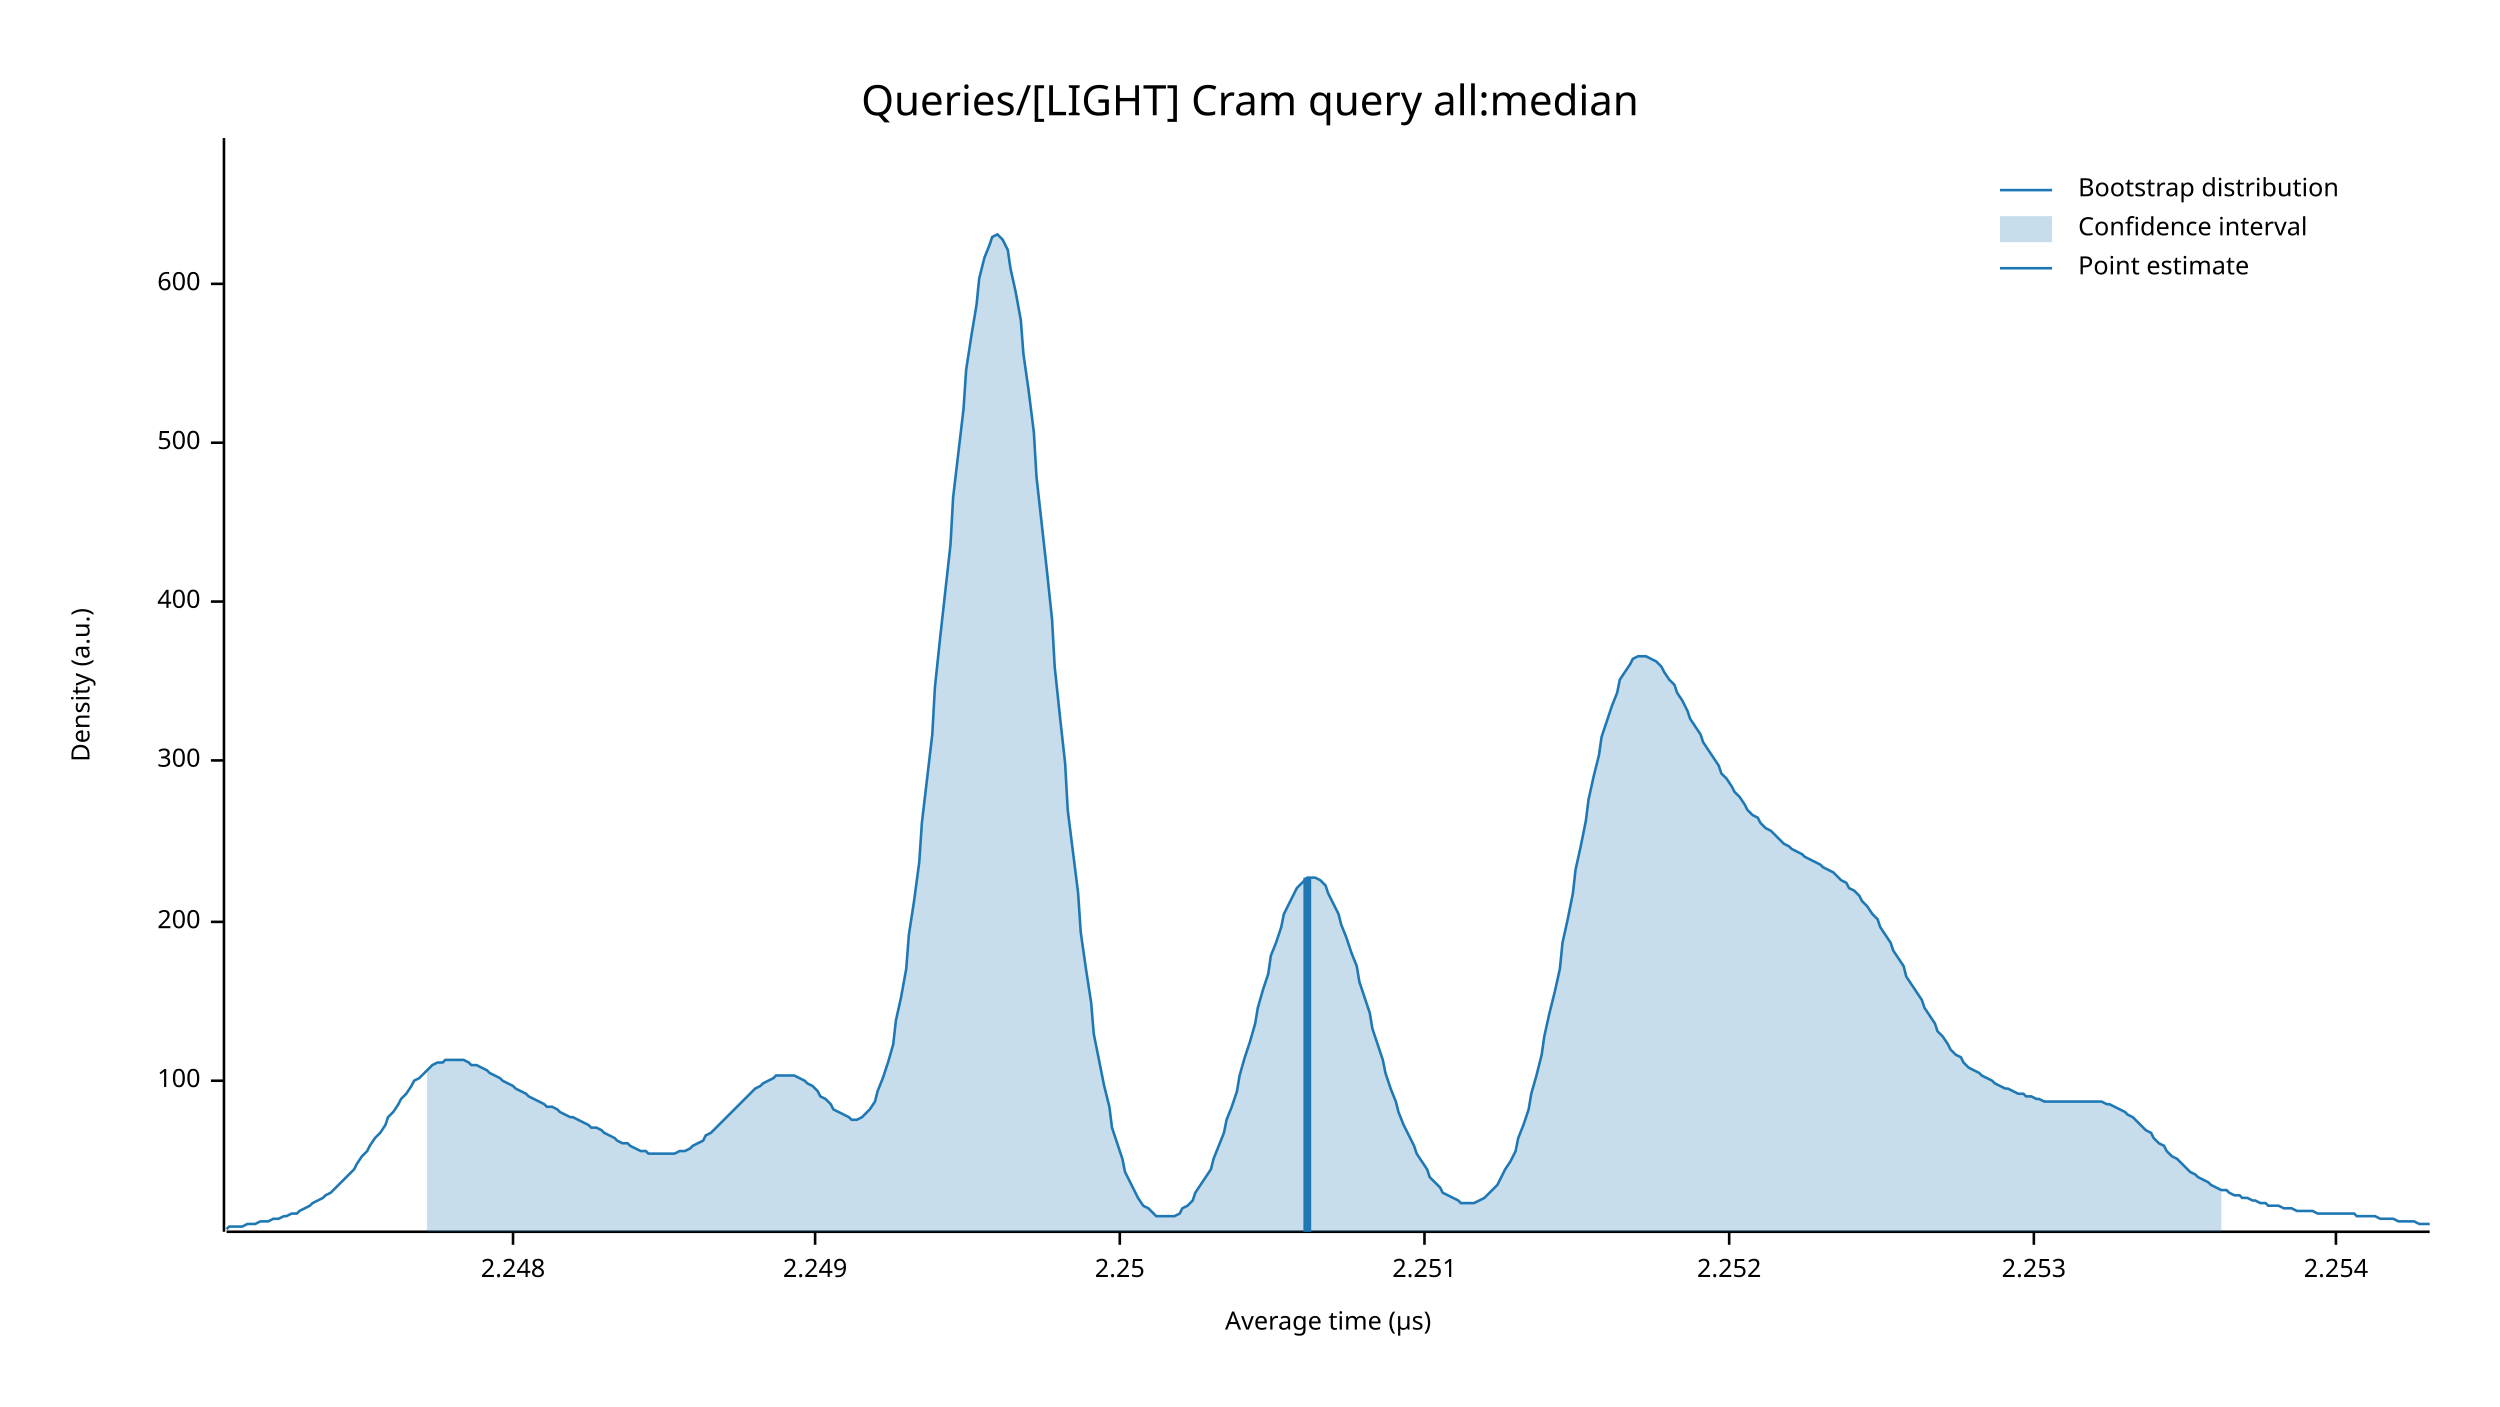
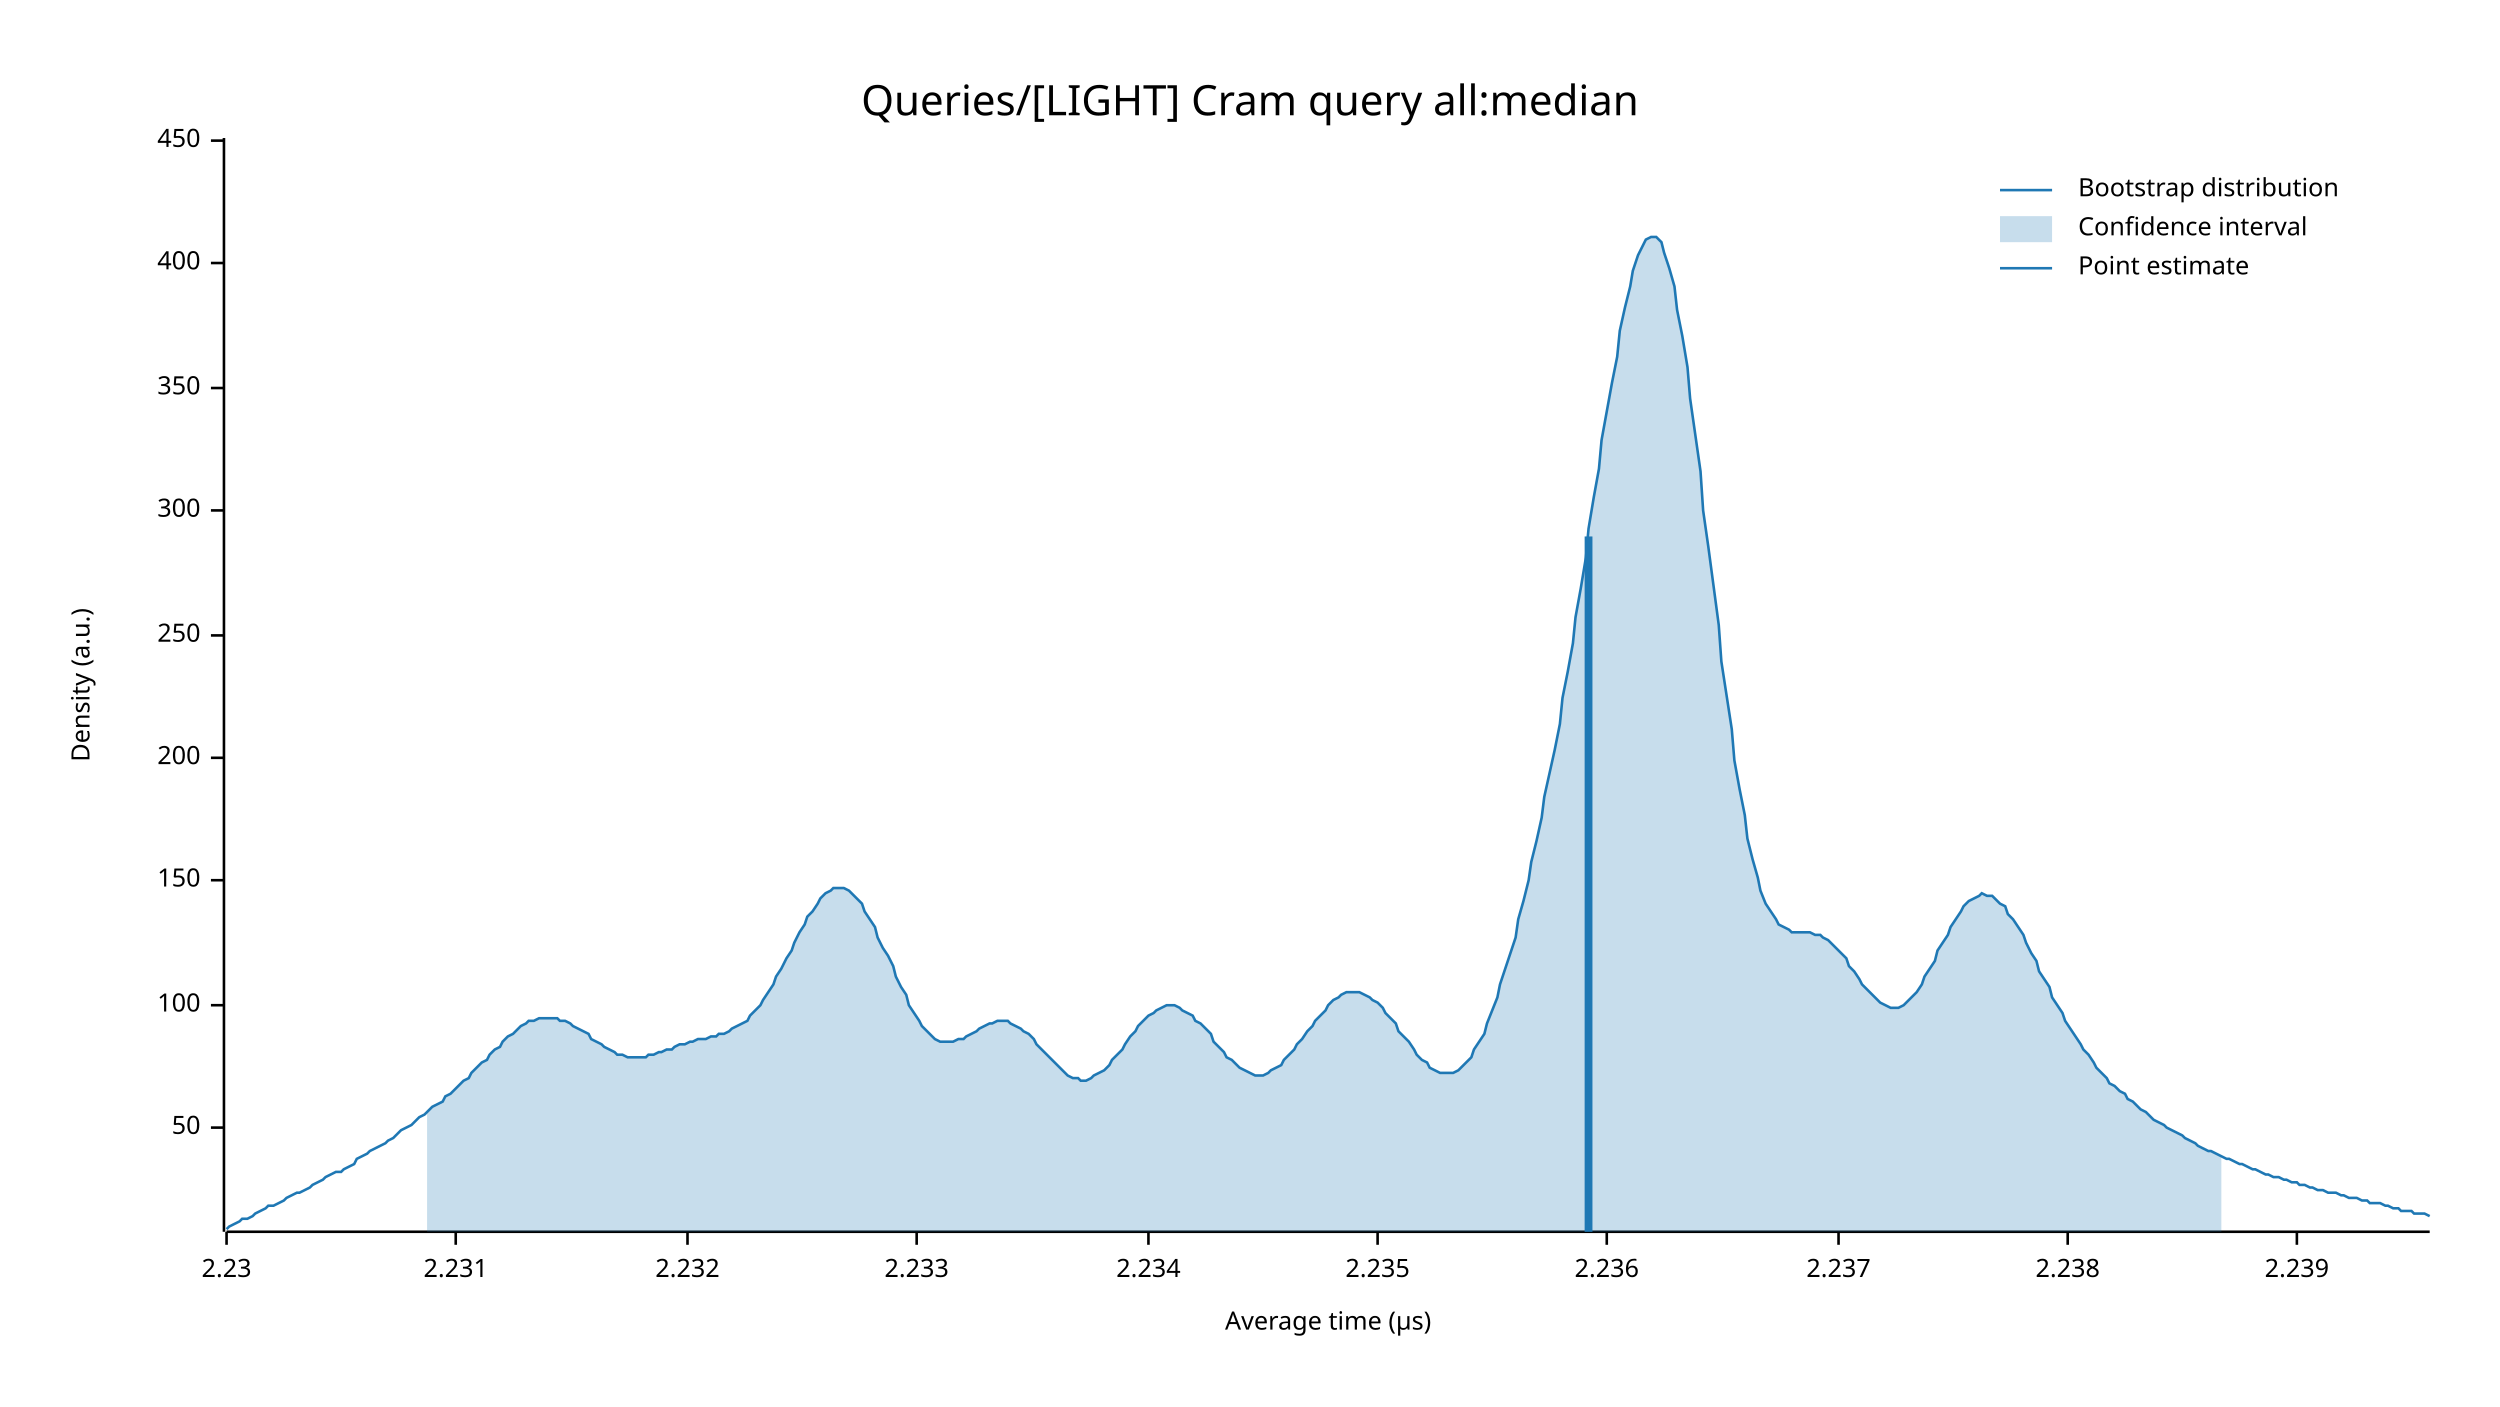
<svg xmlns="http://www.w3.org/2000/svg" width="960" height="540" viewBox="0 0 960 540">
  <text x="480" y="32" dy="0.76em" text-anchor="middle" font-family="sans-serif" font-size="16.129" opacity="1" fill="#000000">
Queries/[LIGHT] Cram query all:median
</text>
  <text x="27" y="263" dy="0.76em" text-anchor="middle" font-family="sans-serif" font-size="9.677" opacity="1" fill="#000000" transform="rotate(270, 27, 263)">
Density (a.u.)
</text>
  <text x="510" y="513" dy="-0.5ex" text-anchor="middle" font-family="sans-serif" font-size="9.677" opacity="1" fill="#000000">
Average time (µs)
</text>
  <polyline fill="none" opacity="1" stroke="#000000" stroke-width="1" points="86,53 86,473 " />
-   <text x="77" y="415" dy="0.5ex" text-anchor="end" font-family="sans-serif" font-size="9.677" opacity="1" fill="#000000">
+   <text x="77" y="433" dy="0.5ex" text-anchor="end" font-family="sans-serif" font-size="9.677" opacity="1" fill="#000000">
+ 50
+ </text>
+   <polyline fill="none" opacity="1" stroke="#000000" stroke-width="1" points="81,433 86,433 " />
+   <text x="77" y="386" dy="0.5ex" text-anchor="end" font-family="sans-serif" font-size="9.677" opacity="1" fill="#000000">
100
</text>
-   <polyline fill="none" opacity="1" stroke="#000000" stroke-width="1" points="81,415 86,415 " />
-   <text x="77" y="354" dy="0.5ex" text-anchor="end" font-family="sans-serif" font-size="9.677" opacity="1" fill="#000000">
+   <polyline fill="none" opacity="1" stroke="#000000" stroke-width="1" points="81,386 86,386 " />
+   <text x="77" y="338" dy="0.5ex" text-anchor="end" font-family="sans-serif" font-size="9.677" opacity="1" fill="#000000">
+ 150
+ </text>
+   <polyline fill="none" opacity="1" stroke="#000000" stroke-width="1" points="81,338 86,338 " />
+   <text x="77" y="291" dy="0.5ex" text-anchor="end" font-family="sans-serif" font-size="9.677" opacity="1" fill="#000000">
200
</text>
-   <polyline fill="none" opacity="1" stroke="#000000" stroke-width="1" points="81,354 86,354 " />
-   <text x="77" y="292" dy="0.5ex" text-anchor="end" font-family="sans-serif" font-size="9.677" opacity="1" fill="#000000">
+   <polyline fill="none" opacity="1" stroke="#000000" stroke-width="1" points="81,291 86,291 " />
+   <text x="77" y="244" dy="0.5ex" text-anchor="end" font-family="sans-serif" font-size="9.677" opacity="1" fill="#000000">
+ 250
+ </text>
+   <polyline fill="none" opacity="1" stroke="#000000" stroke-width="1" points="81,244 86,244 " />
+   <text x="77" y="196" dy="0.5ex" text-anchor="end" font-family="sans-serif" font-size="9.677" opacity="1" fill="#000000">
300
</text>
-   <polyline fill="none" opacity="1" stroke="#000000" stroke-width="1" points="81,292 86,292 " />
-   <text x="77" y="231" dy="0.5ex" text-anchor="end" font-family="sans-serif" font-size="9.677" opacity="1" fill="#000000">
+   <polyline fill="none" opacity="1" stroke="#000000" stroke-width="1" points="81,196 86,196 " />
+   <text x="77" y="149" dy="0.5ex" text-anchor="end" font-family="sans-serif" font-size="9.677" opacity="1" fill="#000000">
+ 350
+ </text>
+   <polyline fill="none" opacity="1" stroke="#000000" stroke-width="1" points="81,149 86,149 " />
+   <text x="77" y="101" dy="0.5ex" text-anchor="end" font-family="sans-serif" font-size="9.677" opacity="1" fill="#000000">
400
</text>
-   <polyline fill="none" opacity="1" stroke="#000000" stroke-width="1" points="81,231 86,231 " />
-   <text x="77" y="170" dy="0.5ex" text-anchor="end" font-family="sans-serif" font-size="9.677" opacity="1" fill="#000000">
- 500
+   <polyline fill="none" opacity="1" stroke="#000000" stroke-width="1" points="81,101 86,101 " />
+   <text x="77" y="54" dy="0.5ex" text-anchor="end" font-family="sans-serif" font-size="9.677" opacity="1" fill="#000000">
+ 450
</text>
-   <polyline fill="none" opacity="1" stroke="#000000" stroke-width="1" points="81,170 86,170 " />
-   <text x="77" y="109" dy="0.5ex" text-anchor="end" font-family="sans-serif" font-size="9.677" opacity="1" fill="#000000">
- 600
+   <polyline fill="none" opacity="1" stroke="#000000" stroke-width="1" points="81,54 86,54 " />
+   <polyline fill="none" opacity="1" stroke="#000000" stroke-width="1" points="87,473 933,473 " />
+   <text x="87" y="483" dy="0.76em" text-anchor="middle" font-family="sans-serif" font-size="9.677" opacity="1" fill="#000000">
+ 2.23
</text>
-   <polyline fill="none" opacity="1" stroke="#000000" stroke-width="1" points="81,109 86,109 " />
-   <polyline fill="none" opacity="1" stroke="#000000" stroke-width="1" points="87,473 933,473 " />
-   <text x="197" y="483" dy="0.76em" text-anchor="middle" font-family="sans-serif" font-size="9.677" opacity="1" fill="#000000">
- 2.248
+   <polyline fill="none" opacity="1" stroke="#000000" stroke-width="1" points="87,473 87,478 " />
+   <text x="175" y="483" dy="0.76em" text-anchor="middle" font-family="sans-serif" font-size="9.677" opacity="1" fill="#000000">
+ 2.231
</text>
-   <polyline fill="none" opacity="1" stroke="#000000" stroke-width="1" points="197,473 197,478 " />
-   <text x="313" y="483" dy="0.76em" text-anchor="middle" font-family="sans-serif" font-size="9.677" opacity="1" fill="#000000">
- 2.249
+   <polyline fill="none" opacity="1" stroke="#000000" stroke-width="1" points="175,473 175,478 " />
+   <text x="264" y="483" dy="0.76em" text-anchor="middle" font-family="sans-serif" font-size="9.677" opacity="1" fill="#000000">
+ 2.232
</text>
-   <polyline fill="none" opacity="1" stroke="#000000" stroke-width="1" points="313,473 313,478 " />
-   <text x="430" y="483" dy="0.76em" text-anchor="middle" font-family="sans-serif" font-size="9.677" opacity="1" fill="#000000">
- 2.25
+   <polyline fill="none" opacity="1" stroke="#000000" stroke-width="1" points="264,473 264,478 " />
+   <text x="352" y="483" dy="0.76em" text-anchor="middle" font-family="sans-serif" font-size="9.677" opacity="1" fill="#000000">
+ 2.233
</text>
-   <polyline fill="none" opacity="1" stroke="#000000" stroke-width="1" points="430,473 430,478 " />
-   <text x="547" y="483" dy="0.76em" text-anchor="middle" font-family="sans-serif" font-size="9.677" opacity="1" fill="#000000">
- 2.251
+   <polyline fill="none" opacity="1" stroke="#000000" stroke-width="1" points="352,473 352,478 " />
+   <text x="441" y="483" dy="0.76em" text-anchor="middle" font-family="sans-serif" font-size="9.677" opacity="1" fill="#000000">
+ 2.234
</text>
-   <polyline fill="none" opacity="1" stroke="#000000" stroke-width="1" points="547,473 547,478 " />
-   <text x="664" y="483" dy="0.76em" text-anchor="middle" font-family="sans-serif" font-size="9.677" opacity="1" fill="#000000">
- 2.252
+   <polyline fill="none" opacity="1" stroke="#000000" stroke-width="1" points="441,473 441,478 " />
+   <text x="529" y="483" dy="0.76em" text-anchor="middle" font-family="sans-serif" font-size="9.677" opacity="1" fill="#000000">
+ 2.235
</text>
-   <polyline fill="none" opacity="1" stroke="#000000" stroke-width="1" points="664,473 664,478 " />
-   <text x="781" y="483" dy="0.76em" text-anchor="middle" font-family="sans-serif" font-size="9.677" opacity="1" fill="#000000">
- 2.253
+   <polyline fill="none" opacity="1" stroke="#000000" stroke-width="1" points="529,473 529,478 " />
+   <text x="617" y="483" dy="0.76em" text-anchor="middle" font-family="sans-serif" font-size="9.677" opacity="1" fill="#000000">
+ 2.236
</text>
-   <polyline fill="none" opacity="1" stroke="#000000" stroke-width="1" points="781,473 781,478 " />
-   <text x="897" y="483" dy="0.76em" text-anchor="middle" font-family="sans-serif" font-size="9.677" opacity="1" fill="#000000">
- 2.254
+   <polyline fill="none" opacity="1" stroke="#000000" stroke-width="1" points="617,473 617,478 " />
+   <text x="706" y="483" dy="0.76em" text-anchor="middle" font-family="sans-serif" font-size="9.677" opacity="1" fill="#000000">
+ 2.237
</text>
-   <polyline fill="none" opacity="1" stroke="#000000" stroke-width="1" points="897,473 897,478 " />
-   <polyline fill="none" opacity="1" stroke="#1F78B4" stroke-width="1" points="87,472 88,471 90,471 92,471 93,471 95,470 97,470 98,470 100,469 102,469 103,469 105,468 107,468 109,467 110,467 112,466 114,466 115,465 117,464 119,463 120,462 122,461 124,460 125,459 127,458 129,456 131,454 132,453 134,451 136,449 137,447 139,444 141,442 142,440 144,437 146,435 148,432 149,429 151,427 153,424 154,422 156,420 158,417 159,415 161,414 163,412 164,411 166,409 168,408 170,408 171,407 173,407 175,407 176,407 178,407 180,408 181,409 183,409 185,410 187,411 188,412 190,413 192,414 193,415 195,416 197,417 198,418 200,419 202,420 203,421 205,422 207,423 209,424 210,425 212,425 214,426 215,427 217,428 219,429 220,429 222,430 224,431 226,432 227,433 229,433 231,434 232,435 234,436 236,437 237,438 239,439 241,439 242,440 244,441 246,442 248,442 249,443 251,443 253,443 254,443 256,443 258,443 259,443 261,442 263,442 265,441 266,440 268,439 270,438 271,436 273,435 275,433 276,432 278,430 280,428 281,427 283,425 285,423 287,421 288,420 290,418 292,417 293,416 295,415 297,414 298,413 300,413 302,413 304,413 305,413 307,414 309,415 310,416 312,417 314,419 315,421 317,422 319,424 320,426 322,427 324,428 326,429 327,430 329,430 331,429 332,428 334,426 336,423 337,419 339,414 341,408 343,401 344,392 346,383 348,372 349,359 351,346 353,331 354,316 356,299 358,282 359,264 361,245 363,227 365,209 366,191 368,174 370,157 371,142 373,129 375,117 376,107 378,99 380,94 381,91 383,90 385,92 387,96 388,103 390,112 392,123 393,136 395,150 397,166 398,183 400,201 402,219 404,238 405,256 407,275 409,293 410,311 412,327 414,343 415,358 417,372 419,385 420,397 422,407 424,417 426,425 427,433 429,439 431,445 432,450 434,454 436,458 437,460 439,463 441,464 443,466 444,467 446,467 448,467 449,467 451,467 453,466 454,464 456,463 458,461 459,458 461,455 463,452 465,449 466,445 468,440 470,435 471,430 473,425 475,419 476,413 478,406 480,400 482,393 483,387 485,380 487,374 488,367 490,362 492,356 493,351 495,347 497,343 498,341 500,339 502,337 504,337 505,337 507,338 509,340 510,343 512,347 514,351 515,355 517,360 519,366 521,371 522,377 524,383 526,389 527,395 529,401 531,407 532,412 534,418 536,423 537,427 539,432 541,436 543,440 544,443 546,446 548,449 549,452 551,454 553,456 554,458 556,459 558,460 560,461 561,462 563,462 565,462 566,462 568,461 570,460 571,459 573,457 575,455 576,453 578,449 580,446 582,442 583,437 585,432 587,426 588,420 590,413 592,405 593,398 595,389 597,381 599,372 600,362 602,353 604,343 605,334 607,325 609,315 610,307 612,298 614,290 615,283 617,277 619,271 621,266 622,261 624,258 626,255 627,253 629,252 631,252 632,252 634,253 636,254 638,256 639,258 641,261 643,263 644,266 646,269 648,273 649,276 651,279 653,282 654,285 656,288 658,291 660,294 661,297 663,299 665,302 666,304 668,306 670,309 671,311 673,313 675,314 676,316 678,318 680,319 682,321 683,322 685,324 687,325 688,326 690,327 692,328 693,329 695,330 697,331 699,332 700,333 702,334 704,335 705,336 707,338 709,339 710,341 712,342 714,344 715,346 717,348 719,351 721,353 722,356 724,359 726,362 727,365 729,368 731,371 732,375 734,378 736,381 738,384 739,387 741,390 743,393 744,396 746,398 748,401 749,403 751,405 753,406 754,408 756,410 758,411 760,412 761,413 763,414 765,415 766,416 768,417 770,418 771,418 773,419 775,420 777,420 778,421 780,421 782,422 783,422 785,423 787,423 788,423 790,423 792,423 793,423 795,423 797,423 799,423 800,423 802,423 804,423 805,423 807,423 809,424 810,424 812,425 814,426 816,427 817,428 819,429 821,431 822,432 824,434 826,435 827,437 829,439 831,440 832,442 834,444 836,445 838,447 839,448 841,450 843,451 844,452 846,453 848,454 849,455 851,456 853,457 855,457 856,458 858,459 860,459 861,460 863,460 865,461 866,461 868,462 870,462 871,463 873,463 875,463 877,464 878,464 880,464 882,465 883,465 885,465 887,465 888,465 890,466 892,466 894,466 895,466 897,466 899,466 900,466 902,466 904,466 905,467 907,467 909,467 910,467 912,467 914,468 916,468 917,468 919,468 921,469 922,469 924,469 926,469 927,469 929,470 931,470 933,470 " />
-   <polygon opacity="0.25" fill="#1F78B4" points="164,411 166,409 168,408 170,408 171,407 173,407 175,407 176,407 178,407 180,408 181,409 183,409 185,410 187,411 188,412 190,413 192,414 193,415 195,416 197,417 198,418 200,419 202,420 203,421 205,422 207,423 209,424 210,425 212,425 214,426 215,427 217,428 219,429 220,429 222,430 224,431 226,432 227,433 229,433 231,434 232,435 234,436 236,437 237,438 239,439 241,439 242,440 244,441 246,442 248,442 249,443 251,443 253,443 254,443 256,443 258,443 259,443 261,442 263,442 265,441 266,440 268,439 270,438 271,436 273,435 275,433 276,432 278,430 280,428 281,427 283,425 285,423 287,421 288,420 290,418 292,417 293,416 295,415 297,414 298,413 300,413 302,413 304,413 305,413 307,414 309,415 310,416 312,417 314,419 315,421 317,422 319,424 320,426 322,427 324,428 326,429 327,430 329,430 331,429 332,428 334,426 336,423 337,419 339,414 341,408 343,401 344,392 346,383 348,372 349,359 351,346 353,331 354,316 356,299 358,282 359,264 361,245 363,227 365,209 366,191 368,174 370,157 371,142 373,129 375,117 376,107 378,99 380,94 381,91 383,90 385,92 387,96 388,103 390,112 392,123 393,136 395,150 397,166 398,183 400,201 402,219 404,238 405,256 407,275 409,293 410,311 412,327 414,343 415,358 417,372 419,385 420,397 422,407 424,417 426,425 427,433 429,439 431,445 432,450 434,454 436,458 437,460 439,463 441,464 443,466 444,467 446,467 448,467 449,467 451,467 453,466 454,464 456,463 458,461 459,458 461,455 463,452 465,449 466,445 468,440 470,435 471,430 473,425 475,419 476,413 478,406 480,400 482,393 483,387 485,380 487,374 488,367 490,362 492,356 493,351 495,347 497,343 498,341 500,339 502,337 504,337 505,337 507,338 509,340 510,343 512,347 514,351 515,355 517,360 519,366 521,371 522,377 524,383 526,389 527,395 529,401 531,407 532,412 534,418 536,423 537,427 539,432 541,436 543,440 544,443 546,446 548,449 549,452 551,454 553,456 554,458 556,459 558,460 560,461 561,462 563,462 565,462 566,462 568,461 570,460 571,459 573,457 575,455 576,453 578,449 580,446 582,442 583,437 585,432 587,426 588,420 590,413 592,405 593,398 595,389 597,381 599,372 600,362 602,353 604,343 605,334 607,325 609,315 610,307 612,298 614,290 615,283 617,277 619,271 621,266 622,261 624,258 626,255 627,253 629,252 631,252 632,252 634,253 636,254 638,256 639,258 641,261 643,263 644,266 646,269 648,273 649,276 651,279 653,282 654,285 656,288 658,291 660,294 661,297 663,299 665,302 666,304 668,306 670,309 671,311 673,313 675,314 676,316 678,318 680,319 682,321 683,322 685,324 687,325 688,326 690,327 692,328 693,329 695,330 697,331 699,332 700,333 702,334 704,335 705,336 707,338 709,339 710,341 712,342 714,344 715,346 717,348 719,351 721,353 722,356 724,359 726,362 727,365 729,368 731,371 732,375 734,378 736,381 738,384 739,387 741,390 743,393 744,396 746,398 748,401 749,403 751,405 753,406 754,408 756,410 758,411 760,412 761,413 763,414 765,415 766,416 768,417 770,418 771,418 773,419 775,420 777,420 778,421 780,421 782,422 783,422 785,423 787,423 788,423 790,423 792,423 793,423 795,423 797,423 799,423 800,423 802,423 804,423 805,423 807,423 809,424 810,424 812,425 814,426 816,427 817,428 819,429 821,431 822,432 824,434 826,435 827,437 829,439 831,440 832,442 834,444 836,445 838,447 839,448 841,450 843,451 844,452 846,453 848,454 849,455 851,456 853,457 853,473 164,473 " />
-   <polyline fill="none" opacity="1" stroke="#1F78B4" stroke-width="3" points="502,473 502,337 " />
+   <polyline fill="none" opacity="1" stroke="#000000" stroke-width="1" points="706,473 706,478 " />
+   <text x="794" y="483" dy="0.76em" text-anchor="middle" font-family="sans-serif" font-size="9.677" opacity="1" fill="#000000">
+ 2.238
+ </text>
+   <polyline fill="none" opacity="1" stroke="#000000" stroke-width="1" points="794,473 794,478 " />
+   <text x="882" y="483" dy="0.76em" text-anchor="middle" font-family="sans-serif" font-size="9.677" opacity="1" fill="#000000">
+ 2.239
+ </text>
+   <polyline fill="none" opacity="1" stroke="#000000" stroke-width="1" points="882,473 882,478 " />
+   <polyline fill="none" opacity="1" stroke="#1F78B4" stroke-width="1" points="87,472 88,471 90,470 92,469 93,468 95,468 97,467 98,466 100,465 102,464 103,463 105,463 107,462 109,461 110,460 112,459 114,458 115,458 117,457 119,456 120,455 122,454 124,453 125,452 127,451 129,450 131,450 132,449 134,448 136,447 137,445 139,444 141,443 142,442 144,441 146,440 148,439 149,438 151,437 153,435 154,434 156,433 158,432 159,431 161,429 163,428 164,427 166,425 168,424 170,423 171,421 173,420 175,418 176,417 178,415 180,414 181,412 183,410 185,408 187,407 188,405 190,403 192,402 193,400 195,398 197,397 198,396 200,394 202,393 203,392 205,392 207,391 209,391 210,391 212,391 214,391 215,392 217,392 219,393 220,394 222,395 224,396 226,397 227,399 229,400 231,401 232,402 234,403 236,404 237,405 239,405 241,406 242,406 244,406 246,406 248,406 249,405 251,405 253,404 254,404 256,403 258,403 259,402 261,401 263,401 265,400 266,400 268,399 270,399 271,399 273,398 275,398 276,397 278,397 280,396 281,395 283,394 285,393 287,392 288,390 290,388 292,386 293,384 295,381 297,378 298,375 300,372 302,368 304,365 305,362 307,358 309,355 310,352 312,350 314,347 315,345 317,343 319,342 320,341 322,341 324,341 326,342 327,343 329,345 331,347 332,350 334,353 336,356 337,360 339,364 341,367 343,371 344,375 346,379 348,382 349,386 351,389 353,392 354,394 356,396 358,398 359,399 361,400 363,400 365,400 366,400 368,399 370,399 371,398 373,397 375,396 376,395 378,394 380,393 381,393 383,392 385,392 387,392 388,393 390,394 392,395 393,396 395,397 397,399 398,401 400,403 402,405 404,407 405,408 407,410 409,412 410,413 412,414 414,414 415,415 417,415 419,414 420,413 422,412 424,411 426,409 427,407 429,405 431,403 432,401 434,398 436,396 437,394 439,392 441,390 443,389 444,388 446,387 448,386 449,386 451,386 453,387 454,388 456,389 458,390 459,392 461,393 463,395 465,397 466,400 468,402 470,404 471,406 473,407 475,409 476,410 478,411 480,412 482,413 483,413 485,413 487,412 488,411 490,410 492,409 493,407 495,405 497,403 498,401 500,399 502,396 504,394 505,392 507,390 509,388 510,386 512,384 514,383 515,382 517,381 519,381 521,381 522,381 524,382 526,383 527,384 529,385 531,387 532,389 534,391 536,393 537,396 539,398 541,400 543,403 544,405 546,407 548,408 549,410 551,411 553,412 554,412 556,412 558,412 560,411 561,410 563,408 565,406 566,403 568,400 570,397 571,393 573,388 575,383 576,378 578,372 580,366 582,360 583,353 585,346 587,338 588,331 590,323 592,314 593,306 595,297 597,288 599,278 600,268 602,258 604,247 605,237 607,226 609,214 610,203 612,191 614,180 615,169 617,158 619,147 621,137 622,127 624,118 626,110 627,104 629,98 631,94 632,92 634,91 636,91 638,93 639,97 641,103 643,110 644,119 646,129 648,141 649,153 651,167 653,181 654,196 656,210 658,225 660,240 661,254 663,267 665,280 666,292 668,303 670,313 671,322 673,330 675,337 676,342 678,347 680,350 682,353 683,355 685,356 687,357 688,358 690,358 692,358 693,358 695,358 697,359 699,359 700,360 702,361 704,363 705,364 707,366 709,368 710,371 712,373 714,376 715,378 717,380 719,382 721,384 722,385 724,386 726,387 727,387 729,387 731,386 732,385 734,383 736,381 738,378 739,375 741,372 743,369 744,365 746,362 748,359 749,356 751,353 753,350 754,348 756,346 758,345 760,344 761,343 763,344 765,344 766,345 768,347 770,348 771,351 773,353 775,356 777,359 778,362 780,366 782,369 783,373 785,376 787,379 788,383 790,386 792,389 793,392 795,395 797,398 799,401 800,403 802,405 804,408 805,410 807,412 809,414 810,416 812,417 814,419 816,420 817,422 819,423 821,425 822,426 824,427 826,429 827,430 829,431 831,432 832,433 834,434 836,435 838,436 839,437 841,438 843,439 844,440 846,441 848,442 849,442 851,443 853,444 855,445 856,445 858,446 860,447 861,447 863,448 865,449 866,449 868,450 870,451 871,451 873,452 875,452 877,453 878,453 880,454 882,454 883,455 885,455 887,456 888,456 890,457 892,457 894,458 895,458 897,458 899,459 900,459 902,460 904,460 905,460 907,461 909,461 910,462 912,462 914,462 916,463 917,463 919,464 921,464 922,465 924,465 926,465 927,466 929,466 931,466 933,467 " />
+   <polygon opacity="0.25" fill="#1F78B4" points="164,427 166,425 168,424 170,423 171,421 173,420 175,418 176,417 178,415 180,414 181,412 183,410 185,408 187,407 188,405 190,403 192,402 193,400 195,398 197,397 198,396 200,394 202,393 203,392 205,392 207,391 209,391 210,391 212,391 214,391 215,392 217,392 219,393 220,394 222,395 224,396 226,397 227,399 229,400 231,401 232,402 234,403 236,404 237,405 239,405 241,406 242,406 244,406 246,406 248,406 249,405 251,405 253,404 254,404 256,403 258,403 259,402 261,401 263,401 265,400 266,400 268,399 270,399 271,399 273,398 275,398 276,397 278,397 280,396 281,395 283,394 285,393 287,392 288,390 290,388 292,386 293,384 295,381 297,378 298,375 300,372 302,368 304,365 305,362 307,358 309,355 310,352 312,350 314,347 315,345 317,343 319,342 320,341 322,341 324,341 326,342 327,343 329,345 331,347 332,350 334,353 336,356 337,360 339,364 341,367 343,371 344,375 346,379 348,382 349,386 351,389 353,392 354,394 356,396 358,398 359,399 361,400 363,400 365,400 366,400 368,399 370,399 371,398 373,397 375,396 376,395 378,394 380,393 381,393 383,392 385,392 387,392 388,393 390,394 392,395 393,396 395,397 397,399 398,401 400,403 402,405 404,407 405,408 407,410 409,412 410,413 412,414 414,414 415,415 417,415 419,414 420,413 422,412 424,411 426,409 427,407 429,405 431,403 432,401 434,398 436,396 437,394 439,392 441,390 443,389 444,388 446,387 448,386 449,386 451,386 453,387 454,388 456,389 458,390 459,392 461,393 463,395 465,397 466,400 468,402 470,404 471,406 473,407 475,409 476,410 478,411 480,412 482,413 483,413 485,413 487,412 488,411 490,410 492,409 493,407 495,405 497,403 498,401 500,399 502,396 504,394 505,392 507,390 509,388 510,386 512,384 514,383 515,382 517,381 519,381 521,381 522,381 524,382 526,383 527,384 529,385 531,387 532,389 534,391 536,393 537,396 539,398 541,400 543,403 544,405 546,407 548,408 549,410 551,411 553,412 554,412 556,412 558,412 560,411 561,410 563,408 565,406 566,403 568,400 570,397 571,393 573,388 575,383 576,378 578,372 580,366 582,360 583,353 585,346 587,338 588,331 590,323 592,314 593,306 595,297 597,288 599,278 600,268 602,258 604,247 605,237 607,226 609,214 610,203 612,191 614,180 615,169 617,158 619,147 621,137 622,127 624,118 626,110 627,104 629,98 631,94 632,92 634,91 636,91 638,93 639,97 641,103 643,110 644,119 646,129 648,141 649,153 651,167 653,181 654,196 656,210 658,225 660,240 661,254 663,267 665,280 666,292 668,303 670,313 671,322 673,330 675,337 676,342 678,347 680,350 682,353 683,355 685,356 687,357 688,358 690,358 692,358 693,358 695,358 697,359 699,359 700,360 702,361 704,363 705,364 707,366 709,368 710,371 712,373 714,376 715,378 717,380 719,382 721,384 722,385 724,386 726,387 727,387 729,387 731,386 732,385 734,383 736,381 738,378 739,375 741,372 743,369 744,365 746,362 748,359 749,356 751,353 753,350 754,348 756,346 758,345 760,344 761,343 763,344 765,344 766,345 768,347 770,348 771,351 773,353 775,356 777,359 778,362 780,366 782,369 783,373 785,376 787,379 788,383 790,386 792,389 793,392 795,395 797,398 799,401 800,403 802,405 804,408 805,410 807,412 809,414 810,416 812,417 814,419 816,420 817,422 819,423 821,425 822,426 824,427 826,429 827,430 829,431 831,432 832,433 834,434 836,435 838,436 839,437 841,438 843,439 844,440 846,441 848,442 849,442 851,443 853,444 853,473 164,473 " />
+   <polyline fill="none" opacity="1" stroke="#1F78B4" stroke-width="3" points="610,473 610,206 " />
  <text x="798" y="68" dy="0.76em" text-anchor="start" font-family="sans-serif" font-size="9.677" opacity="1" fill="#000000">
Bootstrap distribution
</text>
  <text x="798" y="83" dy="0.76em" text-anchor="start" font-family="sans-serif" font-size="9.677" opacity="1" fill="#000000">
Confidence interval
</text>
  <text x="798" y="98" dy="0.76em" text-anchor="start" font-family="sans-serif" font-size="9.677" opacity="1" fill="#000000">
Point estimate
</text>
  <polyline fill="none" opacity="1" stroke="#1F78B4" stroke-width="1" points="768,73 788,73 " />
  <rect x="768" y="83" width="20" height="10" opacity="0.25" fill="#1F78B4" stroke="none" />
  <polyline fill="none" opacity="1" stroke="#1F78B4" stroke-width="1" points="768,103 788,103 " />
</svg>
